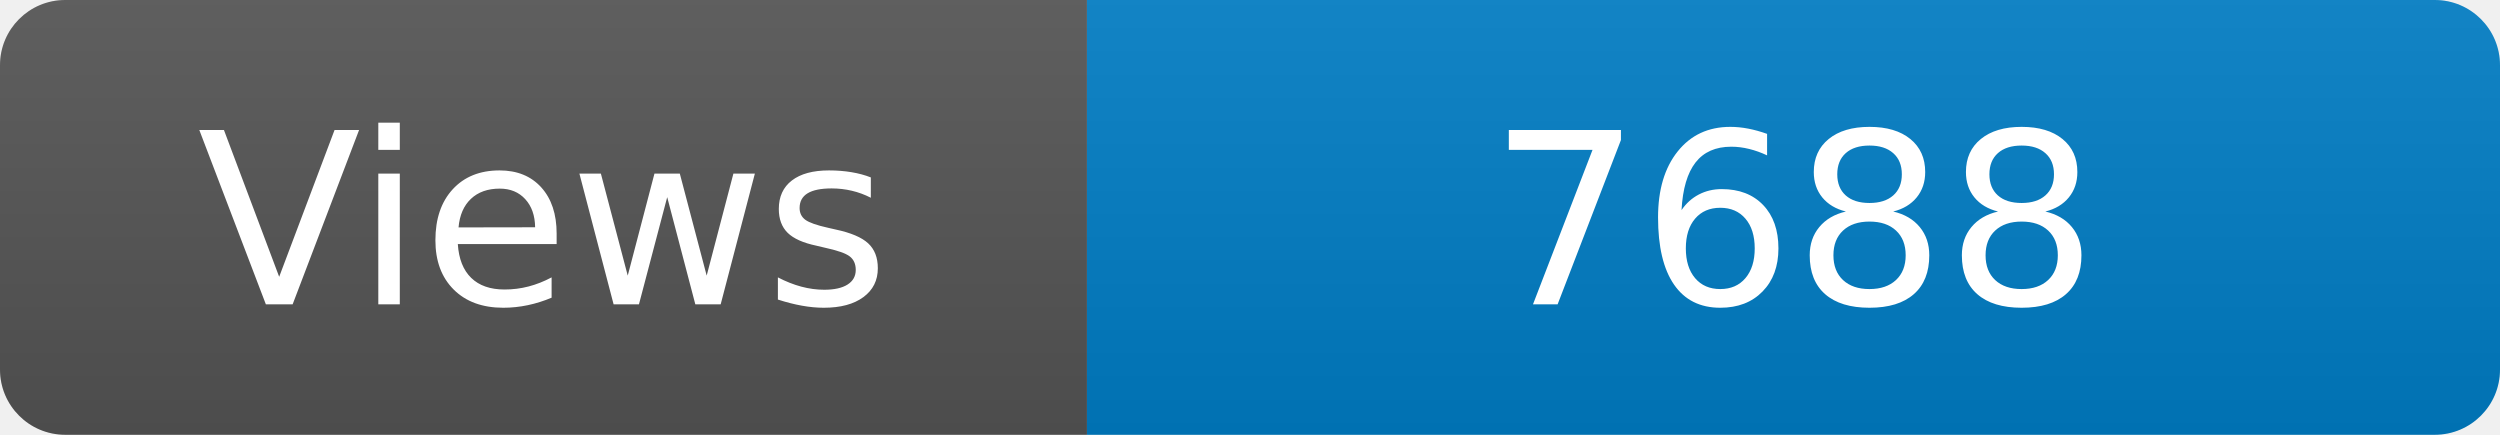
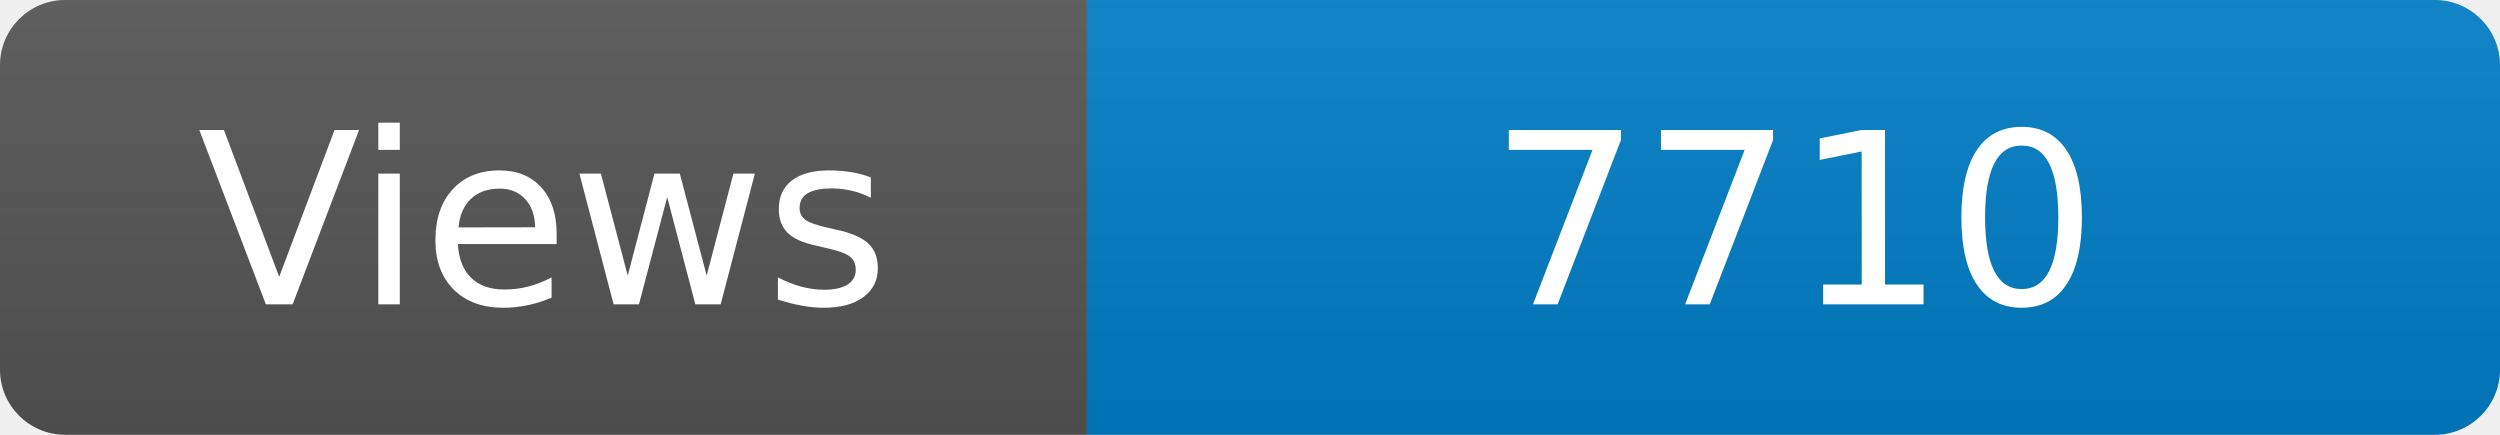
<svg xmlns="http://www.w3.org/2000/svg" width="115" height="20" role="img" aria-label="Maintained?: yes">
  <linearGradient id="s" x2="0" y2="100%">
    <stop offset="0" stop-color="#bbb" stop-opacity=".1" />
    <stop offset="1" stop-opacity=".1" />
  </linearGradient>
  <clipPath id="r">
    <rect width="115" height="20" rx="3" fill="#fff" />
  </clipPath>
  <g clip-path="url(#r)">
    <rect width="50" height="20" fill="#555" />
    <rect x="50" width="160" height="20" fill="#007ec6" />
    <rect width="115" height="20" fill="url(#s)" />
  </g>
  <g fill="#fff" text-anchor="middle" font-family="Verdana,Geneva,DejaVu Sans,sans-serif" font-size="110">
    <text x="250" y="140" transform="scale(.1)" fill="#fff">Views</text>
-     <text x="825" y="140" transform="scale(.1)" fill="#fff">7688</text>
+     <text x="825" y="140" transform="scale(.1)" fill="#fff">7710</text>
  </g>
</svg>
